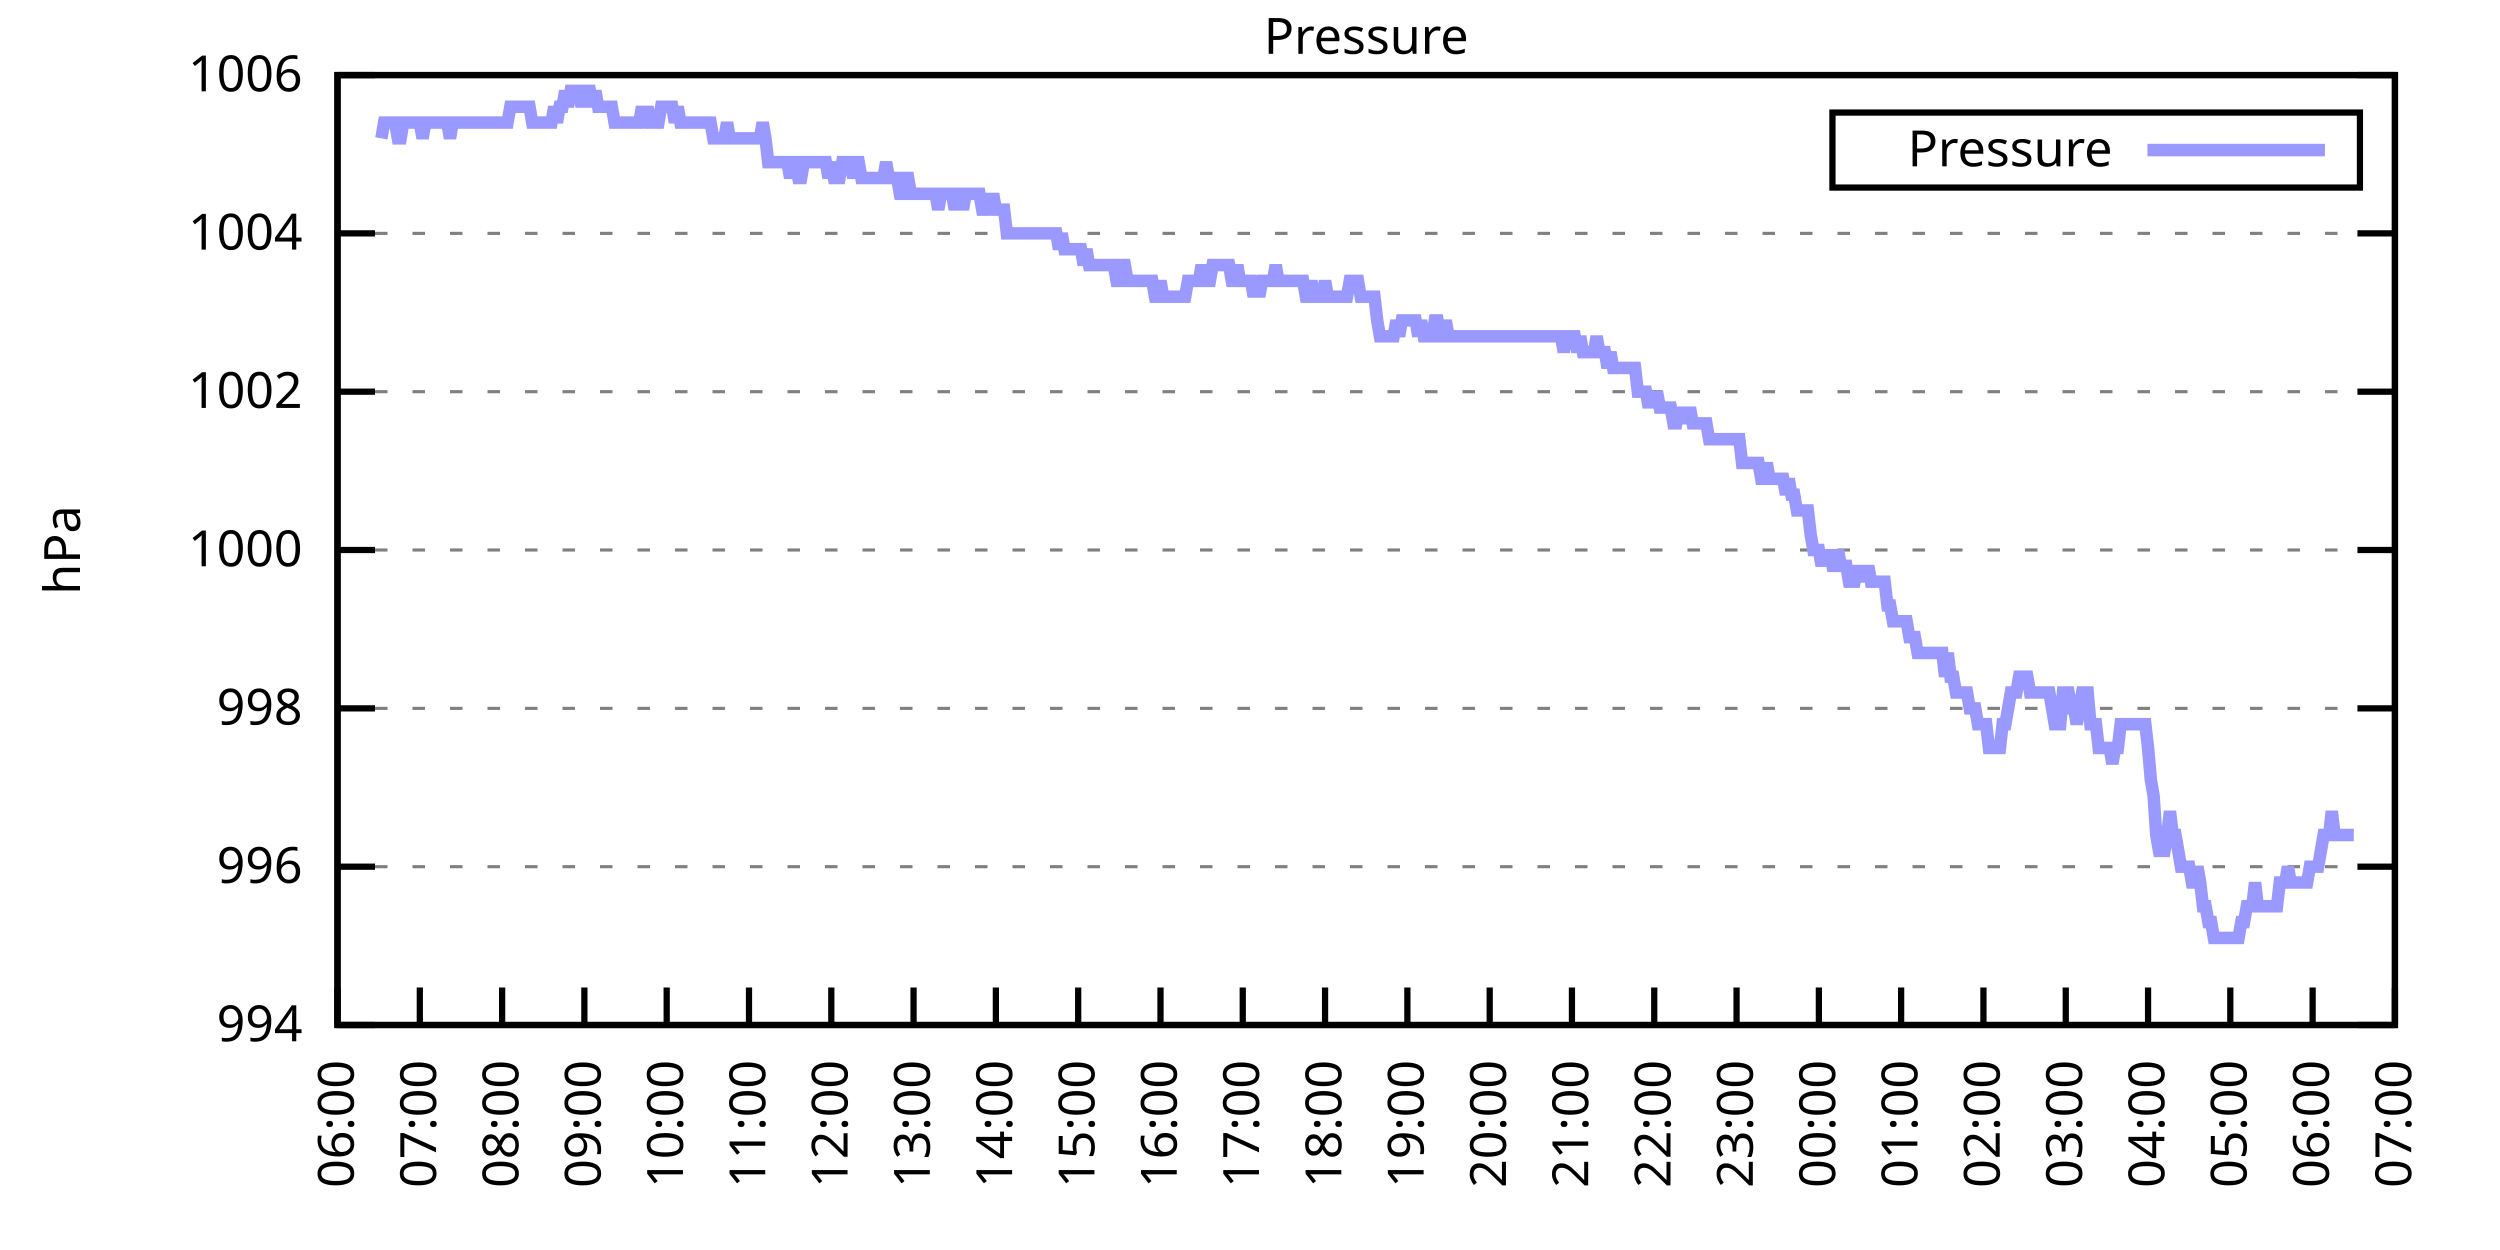
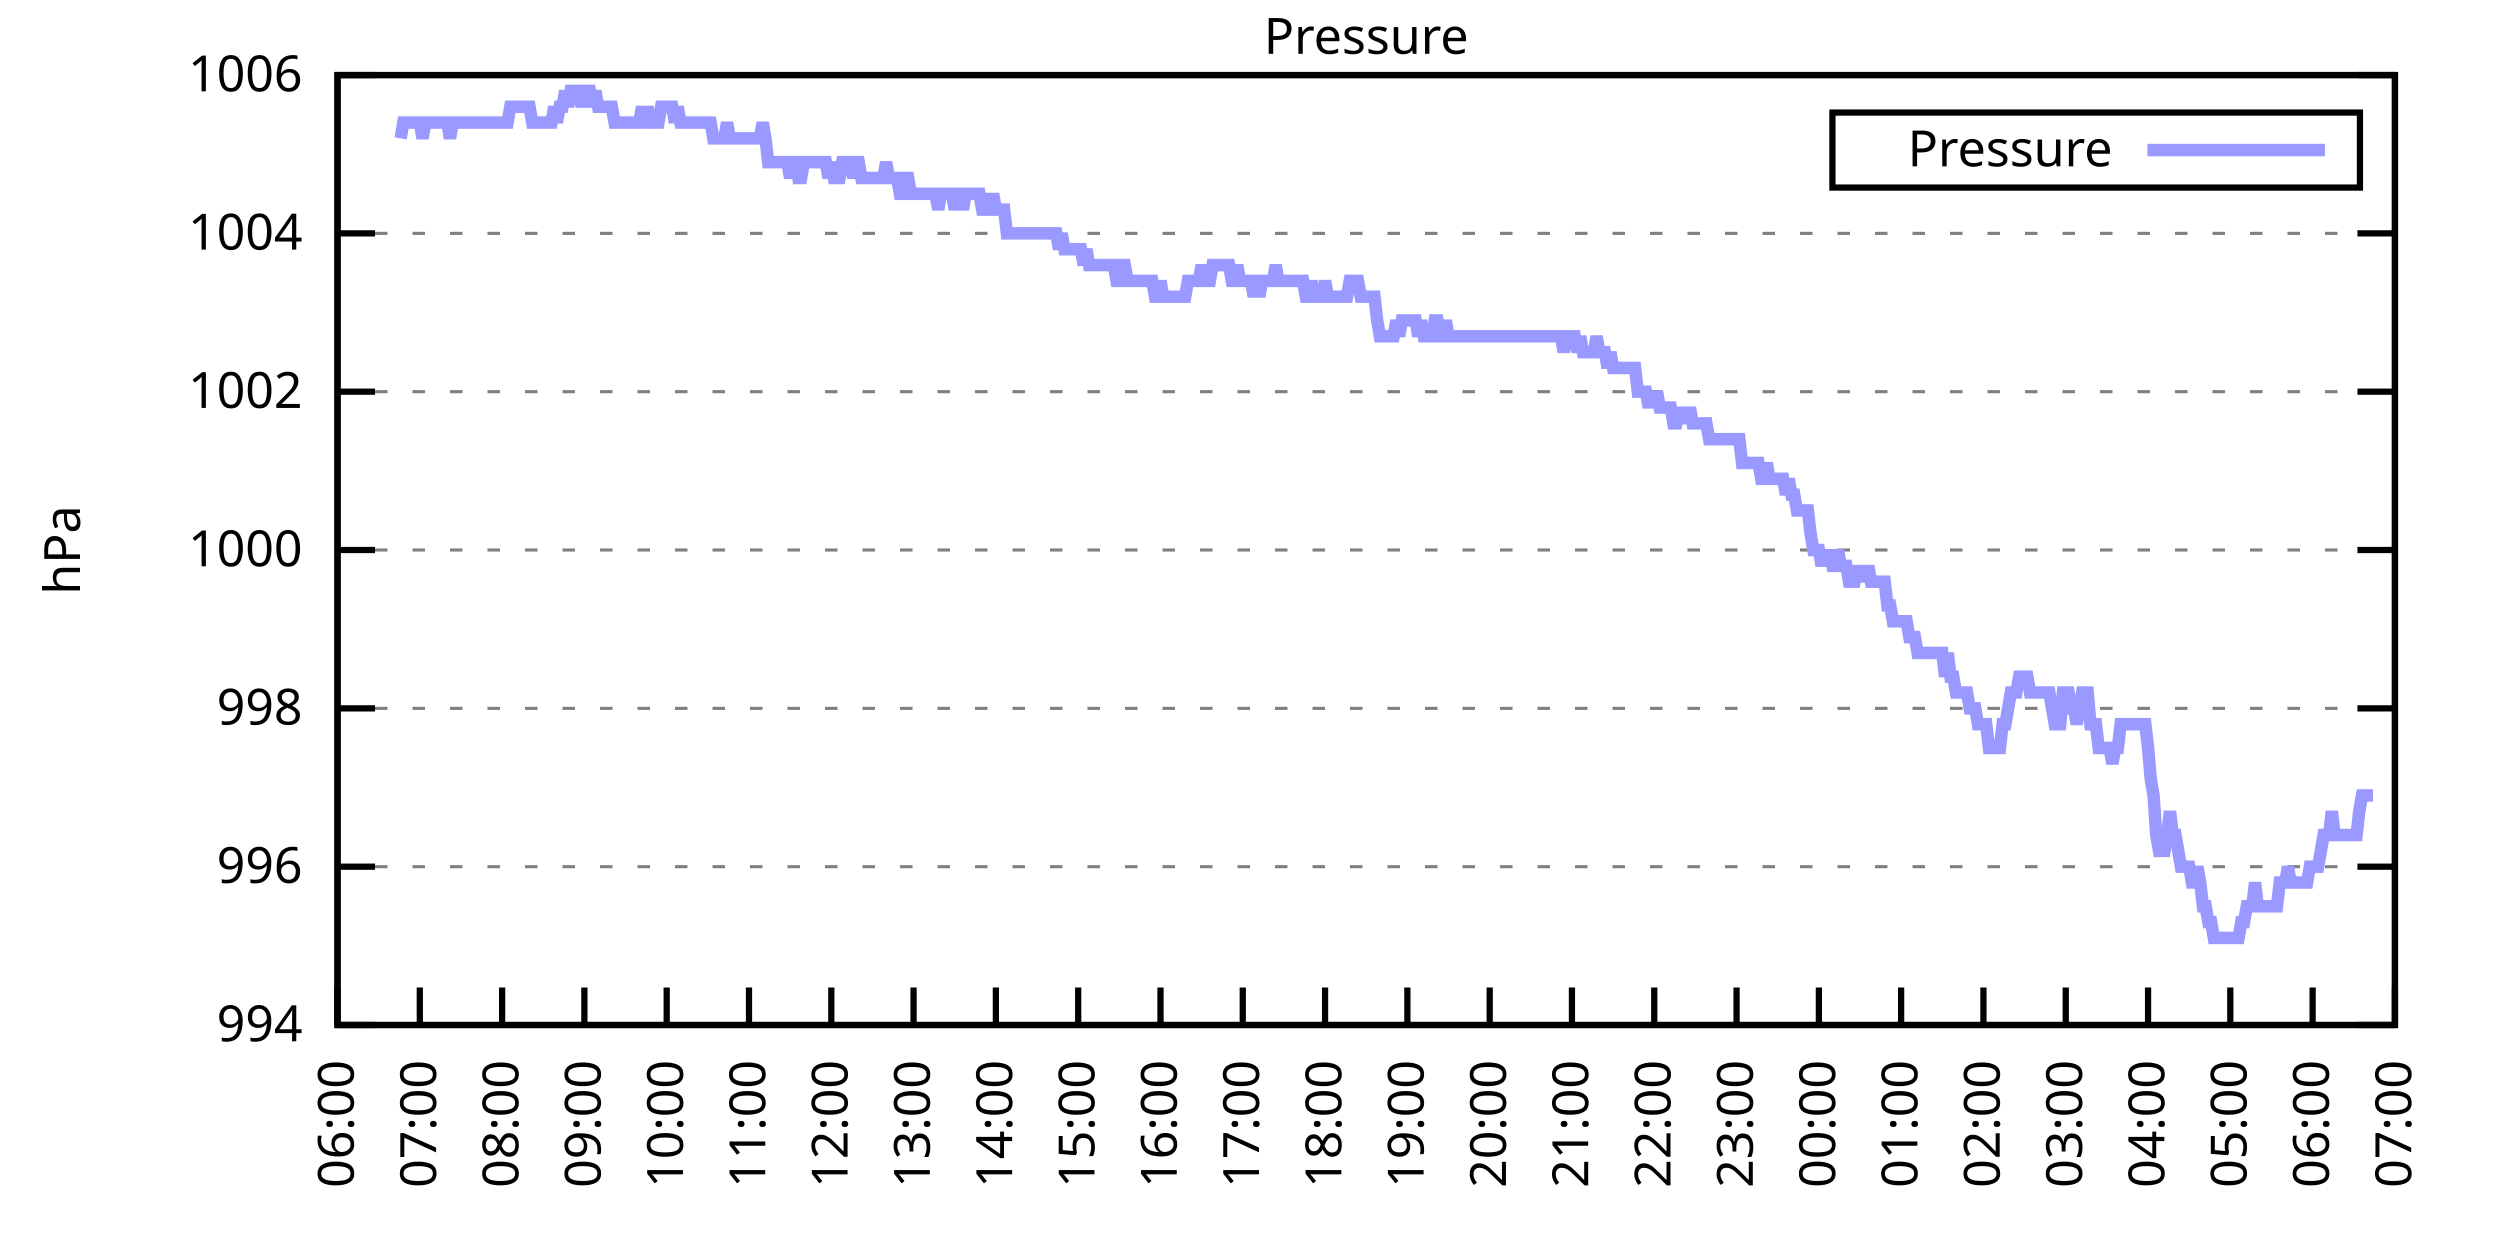
<svg xmlns="http://www.w3.org/2000/svg" xmlns:xlink="http://www.w3.org/1999/xlink" width="400" height="200" viewBox="0 0 400 200">
  <g id="gnuplot_canvas">
    <rect x="0" y="0" width="400" height="200" fill="none" />
    <defs>
      <circle id="gpDot" r="0.5" stroke-width="0.5" stroke="currentColor" />
      <path id="gpPt0" stroke-width="0.333" stroke="currentColor" d="M-1,0 h2 M0,-1 v2" />
      <path id="gpPt1" stroke-width="0.333" stroke="currentColor" d="M-1,-1 L1,1 M1,-1 L-1,1" />
      <path id="gpPt2" stroke-width="0.333" stroke="currentColor" d="M-1,0 L1,0 M0,-1 L0,1 M-1,-1 L1,1 M-1,1 L1,-1" />
      <rect id="gpPt3" stroke-width="0.333" stroke="currentColor" x="-1" y="-1" width="2" height="2" />
      <rect id="gpPt4" stroke-width="0.333" stroke="currentColor" fill="currentColor" x="-1" y="-1" width="2" height="2" />
      <circle id="gpPt5" stroke-width="0.333" stroke="currentColor" cx="0" cy="0" r="1" />
      <use xlink:href="#gpPt5" id="gpPt6" fill="currentColor" stroke="none" />
      <path id="gpPt7" stroke-width="0.333" stroke="currentColor" d="M0,-1.33 L-1.33,0.67 L1.33,0.67 z" />
      <use xlink:href="#gpPt7" id="gpPt8" fill="currentColor" stroke="none" />
      <use xlink:href="#gpPt7" id="gpPt9" stroke="currentColor" transform="rotate(180)" />
      <use xlink:href="#gpPt9" id="gpPt10" fill="currentColor" stroke="none" />
      <use xlink:href="#gpPt3" id="gpPt11" stroke="currentColor" transform="rotate(45)" />
      <use xlink:href="#gpPt11" id="gpPt12" fill="currentColor" stroke="none" />
      <path id="gpPt13" stroke-width="0.333" stroke="currentColor" d="M0,1.330 L1.265,0.411 L0.782,-1.067 L-0.782,-1.076 L-1.265,0.411 z" />
      <use xlink:href="#gpPt13" id="gpPt14" fill="currentColor" stroke="none" />
      <filter id="textbox" filterUnits="objectBoundingBox" x="0" y="0" height="1" width="1">
        <feFlood flood-color="white" flood-opacity="1" result="bgnd" />
        <feComposite in="SourceGraphic" in2="bgnd" operator="atop" />
      </filter>
      <filter id="greybox" filterUnits="objectBoundingBox" x="0" y="0" height="1" width="1">
        <feFlood flood-color="lightgrey" flood-opacity="1" result="grey" />
        <feComposite in="SourceGraphic" in2="grey" operator="atop" />
      </filter>
    </defs>
    <g fill="none" color="white" stroke="currentColor" stroke-width="1.00" stroke-linecap="butt" stroke-linejoin="miter">
</g>
    <g fill="none" color="black" stroke="currentColor" stroke-width="1.00" stroke-linecap="butt" stroke-linejoin="miter">
      <g stroke="none" shape-rendering="crispEdges">
        <polygon fill="rgb(255, 255, 255)" points="54.00,164.00 383.18,164.00 383.18,12.02 54.00,12.02 " />
      </g>
    </g>
    <g fill="none" color="black" stroke="currentColor" stroke-width="1.00" stroke-linecap="butt" stroke-linejoin="miter">
</g>
    <g fill="none" color="black" stroke="black" stroke-width="0.50" stroke-linecap="butt" stroke-linejoin="miter">
</g>
    <g fill="none" color="gray" stroke="currentColor" stroke-width="0.50" stroke-linecap="butt" stroke-linejoin="miter">
      <path stroke="gray" stroke-dasharray="2,4" class="gridline" d="M54.00,164.00 L383.19,164.00  " />
    </g>
    <g fill="none" color="gray" stroke="gray" stroke-width="1.00" stroke-linecap="butt" stroke-linejoin="miter">
</g>
    <g fill="none" color="black" stroke="currentColor" stroke-width="1.00" stroke-linecap="butt" stroke-linejoin="miter">
      <path stroke="black" d="M54.00,164.00 L60.00,164.00 M383.19,164.00 L377.19,164.00  " />
      <g transform="translate(48.40,166.60)" stroke="none" fill="black" font-family="Sans" font-size="8.00" text-anchor="end">
        <text>
          <tspan font-family="Sans"> 994</tspan>
        </text>
      </g>
    </g>
    <g fill="none" color="black" stroke="currentColor" stroke-width="1.00" stroke-linecap="butt" stroke-linejoin="miter">
</g>
    <g fill="none" color="black" stroke="black" stroke-width="0.50" stroke-linecap="butt" stroke-linejoin="miter">
</g>
    <g fill="none" color="gray" stroke="currentColor" stroke-width="0.50" stroke-linecap="butt" stroke-linejoin="miter">
      <path stroke="gray" stroke-dasharray="2,4" class="gridline" d="M54.00,138.67 L383.19,138.67  " />
    </g>
    <g fill="none" color="gray" stroke="gray" stroke-width="1.00" stroke-linecap="butt" stroke-linejoin="miter">
</g>
    <g fill="none" color="black" stroke="currentColor" stroke-width="1.00" stroke-linecap="butt" stroke-linejoin="miter">
      <path stroke="black" d="M54.00,138.67 L60.00,138.67 M383.19,138.67 L377.19,138.67  " />
      <g transform="translate(48.40,141.27)" stroke="none" fill="black" font-family="Sans" font-size="8.00" text-anchor="end">
        <text>
          <tspan font-family="Sans"> 996</tspan>
        </text>
      </g>
    </g>
    <g fill="none" color="black" stroke="currentColor" stroke-width="1.00" stroke-linecap="butt" stroke-linejoin="miter">
</g>
    <g fill="none" color="black" stroke="black" stroke-width="0.50" stroke-linecap="butt" stroke-linejoin="miter">
</g>
    <g fill="none" color="gray" stroke="currentColor" stroke-width="0.50" stroke-linecap="butt" stroke-linejoin="miter">
      <path stroke="gray" stroke-dasharray="2,4" class="gridline" d="M54.00,113.34 L383.19,113.34  " />
    </g>
    <g fill="none" color="gray" stroke="gray" stroke-width="1.00" stroke-linecap="butt" stroke-linejoin="miter">
</g>
    <g fill="none" color="black" stroke="currentColor" stroke-width="1.00" stroke-linecap="butt" stroke-linejoin="miter">
      <path stroke="black" d="M54.00,113.34 L60.00,113.34 M383.19,113.34 L377.19,113.34  " />
      <g transform="translate(48.40,115.94)" stroke="none" fill="black" font-family="Sans" font-size="8.00" text-anchor="end">
        <text>
          <tspan font-family="Sans"> 998</tspan>
        </text>
      </g>
    </g>
    <g fill="none" color="black" stroke="currentColor" stroke-width="1.00" stroke-linecap="butt" stroke-linejoin="miter">
</g>
    <g fill="none" color="black" stroke="black" stroke-width="0.50" stroke-linecap="butt" stroke-linejoin="miter">
</g>
    <g fill="none" color="gray" stroke="currentColor" stroke-width="0.50" stroke-linecap="butt" stroke-linejoin="miter">
      <path stroke="gray" stroke-dasharray="2,4" class="gridline" d="M54.00,88.00 L383.19,88.00  " />
    </g>
    <g fill="none" color="gray" stroke="gray" stroke-width="1.00" stroke-linecap="butt" stroke-linejoin="miter">
</g>
    <g fill="none" color="black" stroke="currentColor" stroke-width="1.00" stroke-linecap="butt" stroke-linejoin="miter">
      <path stroke="black" d="M54.00,88.00 L60.00,88.00 M383.19,88.00 L377.19,88.00  " />
      <g transform="translate(48.40,90.60)" stroke="none" fill="black" font-family="Sans" font-size="8.00" text-anchor="end">
        <text>
          <tspan font-family="Sans"> 1000</tspan>
        </text>
      </g>
    </g>
    <g fill="none" color="black" stroke="currentColor" stroke-width="1.00" stroke-linecap="butt" stroke-linejoin="miter">
</g>
    <g fill="none" color="black" stroke="black" stroke-width="0.50" stroke-linecap="butt" stroke-linejoin="miter">
</g>
    <g fill="none" color="gray" stroke="currentColor" stroke-width="0.50" stroke-linecap="butt" stroke-linejoin="miter">
      <path stroke="gray" stroke-dasharray="2,4" class="gridline" d="M54.00,62.67 L383.19,62.67  " />
    </g>
    <g fill="none" color="gray" stroke="gray" stroke-width="1.00" stroke-linecap="butt" stroke-linejoin="miter">
</g>
    <g fill="none" color="black" stroke="currentColor" stroke-width="1.00" stroke-linecap="butt" stroke-linejoin="miter">
      <path stroke="black" d="M54.00,62.67 L60.00,62.67 M383.19,62.67 L377.19,62.67  " />
      <g transform="translate(48.40,65.27)" stroke="none" fill="black" font-family="Sans" font-size="8.00" text-anchor="end">
        <text>
          <tspan font-family="Sans"> 1002</tspan>
        </text>
      </g>
    </g>
    <g fill="none" color="black" stroke="currentColor" stroke-width="1.00" stroke-linecap="butt" stroke-linejoin="miter">
</g>
    <g fill="none" color="black" stroke="black" stroke-width="0.50" stroke-linecap="butt" stroke-linejoin="miter">
</g>
    <g fill="none" color="gray" stroke="currentColor" stroke-width="0.50" stroke-linecap="butt" stroke-linejoin="miter">
      <path stroke="gray" stroke-dasharray="2,4" class="gridline" d="M54.00,37.34 L383.19,37.34  " />
    </g>
    <g fill="none" color="gray" stroke="gray" stroke-width="1.00" stroke-linecap="butt" stroke-linejoin="miter">
</g>
    <g fill="none" color="black" stroke="currentColor" stroke-width="1.00" stroke-linecap="butt" stroke-linejoin="miter">
      <path stroke="black" d="M54.00,37.34 L60.00,37.34 M383.19,37.34 L377.19,37.34  " />
      <g transform="translate(48.40,39.94)" stroke="none" fill="black" font-family="Sans" font-size="8.00" text-anchor="end">
        <text>
          <tspan font-family="Sans"> 1004</tspan>
        </text>
      </g>
    </g>
    <g fill="none" color="black" stroke="currentColor" stroke-width="1.00" stroke-linecap="butt" stroke-linejoin="miter">
</g>
    <g fill="none" color="black" stroke="black" stroke-width="0.50" stroke-linecap="butt" stroke-linejoin="miter">
</g>
    <g fill="none" color="gray" stroke="currentColor" stroke-width="0.50" stroke-linecap="butt" stroke-linejoin="miter">
      <path stroke="gray" stroke-dasharray="2,4" class="gridline" d="M54.00,12.01 L383.19,12.01  " />
    </g>
    <g fill="none" color="gray" stroke="gray" stroke-width="1.00" stroke-linecap="butt" stroke-linejoin="miter">
</g>
    <g fill="none" color="black" stroke="currentColor" stroke-width="1.00" stroke-linecap="butt" stroke-linejoin="miter">
      <path stroke="black" d="M54.00,12.01 L60.00,12.01 M383.19,12.01 L377.19,12.01  " />
      <g transform="translate(48.40,14.61)" stroke="none" fill="black" font-family="Sans" font-size="8.00" text-anchor="end">
        <text>
          <tspan font-family="Sans"> 1006</tspan>
        </text>
      </g>
    </g>
    <g fill="none" color="black" stroke="currentColor" stroke-width="1.00" stroke-linecap="butt" stroke-linejoin="miter">
      <path stroke="black" d="M54.00,164.00 L54.00,158.00  " />
      <g transform="translate(56.60,169.60) rotate(270.00)" stroke="none" fill="black" font-family="Sans" font-size="8.00" text-anchor="end">
        <text>
          <tspan font-family="Sans">06:00</tspan>
        </text>
      </g>
    </g>
    <g fill="none" color="black" stroke="currentColor" stroke-width="1.00" stroke-linecap="butt" stroke-linejoin="miter">
      <path stroke="black" d="M67.17,164.00 L67.17,158.00  " />
      <g transform="translate(69.77,169.60) rotate(270.00)" stroke="none" fill="black" font-family="Sans" font-size="8.00" text-anchor="end">
        <text>
          <tspan font-family="Sans">07:00</tspan>
        </text>
      </g>
    </g>
    <g fill="none" color="black" stroke="currentColor" stroke-width="1.00" stroke-linecap="butt" stroke-linejoin="miter">
      <path stroke="black" d="M80.34,164.00 L80.34,158.00  " />
      <g transform="translate(82.94,169.60) rotate(270.00)" stroke="none" fill="black" font-family="Sans" font-size="8.00" text-anchor="end">
        <text>
          <tspan font-family="Sans">08:00</tspan>
        </text>
      </g>
    </g>
    <g fill="none" color="black" stroke="currentColor" stroke-width="1.00" stroke-linecap="butt" stroke-linejoin="miter">
      <path stroke="black" d="M93.50,164.00 L93.50,158.00  " />
      <g transform="translate(96.10,169.60) rotate(270.00)" stroke="none" fill="black" font-family="Sans" font-size="8.00" text-anchor="end">
        <text>
          <tspan font-family="Sans">09:00</tspan>
        </text>
      </g>
    </g>
    <g fill="none" color="black" stroke="currentColor" stroke-width="1.00" stroke-linecap="butt" stroke-linejoin="miter">
      <path stroke="black" d="M106.67,164.00 L106.67,158.00  " />
      <g transform="translate(109.27,169.60) rotate(270.00)" stroke="none" fill="black" font-family="Sans" font-size="8.00" text-anchor="end">
        <text>
          <tspan font-family="Sans">10:00</tspan>
        </text>
      </g>
    </g>
    <g fill="none" color="black" stroke="currentColor" stroke-width="1.00" stroke-linecap="butt" stroke-linejoin="miter">
      <path stroke="black" d="M119.84,164.00 L119.84,158.00  " />
      <g transform="translate(122.44,169.60) rotate(270.00)" stroke="none" fill="black" font-family="Sans" font-size="8.00" text-anchor="end">
        <text>
          <tspan font-family="Sans">11:00</tspan>
        </text>
      </g>
    </g>
    <g fill="none" color="black" stroke="currentColor" stroke-width="1.00" stroke-linecap="butt" stroke-linejoin="miter">
      <path stroke="black" d="M133.01,164.00 L133.01,158.00  " />
      <g transform="translate(135.61,169.60) rotate(270.00)" stroke="none" fill="black" font-family="Sans" font-size="8.00" text-anchor="end">
        <text>
          <tspan font-family="Sans">12:00</tspan>
        </text>
      </g>
    </g>
    <g fill="none" color="black" stroke="currentColor" stroke-width="1.00" stroke-linecap="butt" stroke-linejoin="miter">
      <path stroke="black" d="M146.17,164.00 L146.17,158.00  " />
      <g transform="translate(148.77,169.60) rotate(270.00)" stroke="none" fill="black" font-family="Sans" font-size="8.00" text-anchor="end">
        <text>
          <tspan font-family="Sans">13:00</tspan>
        </text>
      </g>
    </g>
    <g fill="none" color="black" stroke="currentColor" stroke-width="1.00" stroke-linecap="butt" stroke-linejoin="miter">
      <path stroke="black" d="M159.34,164.00 L159.34,158.00  " />
      <g transform="translate(161.94,169.60) rotate(270.00)" stroke="none" fill="black" font-family="Sans" font-size="8.00" text-anchor="end">
        <text>
          <tspan font-family="Sans">14:00</tspan>
        </text>
      </g>
    </g>
    <g fill="none" color="black" stroke="currentColor" stroke-width="1.00" stroke-linecap="butt" stroke-linejoin="miter">
      <path stroke="black" d="M172.51,164.00 L172.51,158.00  " />
      <g transform="translate(175.11,169.60) rotate(270.00)" stroke="none" fill="black" font-family="Sans" font-size="8.00" text-anchor="end">
        <text>
          <tspan font-family="Sans">15:00</tspan>
        </text>
      </g>
    </g>
    <g fill="none" color="black" stroke="currentColor" stroke-width="1.00" stroke-linecap="butt" stroke-linejoin="miter">
      <path stroke="black" d="M185.68,164.00 L185.68,158.00  " />
      <g transform="translate(188.28,169.60) rotate(270.00)" stroke="none" fill="black" font-family="Sans" font-size="8.00" text-anchor="end">
        <text>
          <tspan font-family="Sans">16:00</tspan>
        </text>
      </g>
    </g>
    <g fill="none" color="black" stroke="currentColor" stroke-width="1.00" stroke-linecap="butt" stroke-linejoin="miter">
      <path stroke="black" d="M198.84,164.00 L198.84,158.00  " />
      <g transform="translate(201.44,169.60) rotate(270.00)" stroke="none" fill="black" font-family="Sans" font-size="8.00" text-anchor="end">
        <text>
          <tspan font-family="Sans">17:00</tspan>
        </text>
      </g>
    </g>
    <g fill="none" color="black" stroke="currentColor" stroke-width="1.00" stroke-linecap="butt" stroke-linejoin="miter">
      <path stroke="black" d="M212.01,164.00 L212.01,158.00  " />
      <g transform="translate(214.61,169.60) rotate(270.00)" stroke="none" fill="black" font-family="Sans" font-size="8.00" text-anchor="end">
        <text>
          <tspan font-family="Sans">18:00</tspan>
        </text>
      </g>
    </g>
    <g fill="none" color="black" stroke="currentColor" stroke-width="1.00" stroke-linecap="butt" stroke-linejoin="miter">
      <path stroke="black" d="M225.18,164.00 L225.18,158.00  " />
      <g transform="translate(227.78,169.60) rotate(270.00)" stroke="none" fill="black" font-family="Sans" font-size="8.00" text-anchor="end">
        <text>
          <tspan font-family="Sans">19:00</tspan>
        </text>
      </g>
    </g>
    <g fill="none" color="black" stroke="currentColor" stroke-width="1.00" stroke-linecap="butt" stroke-linejoin="miter">
      <path stroke="black" d="M238.35,164.00 L238.35,158.00  " />
      <g transform="translate(240.95,169.60) rotate(270.00)" stroke="none" fill="black" font-family="Sans" font-size="8.00" text-anchor="end">
        <text>
          <tspan font-family="Sans">20:00</tspan>
        </text>
      </g>
    </g>
    <g fill="none" color="black" stroke="currentColor" stroke-width="1.00" stroke-linecap="butt" stroke-linejoin="miter">
      <path stroke="black" d="M251.51,164.00 L251.51,158.00  " />
      <g transform="translate(254.11,169.60) rotate(270.00)" stroke="none" fill="black" font-family="Sans" font-size="8.00" text-anchor="end">
        <text>
          <tspan font-family="Sans">21:00</tspan>
        </text>
      </g>
    </g>
    <g fill="none" color="black" stroke="currentColor" stroke-width="1.00" stroke-linecap="butt" stroke-linejoin="miter">
      <path stroke="black" d="M264.68,164.00 L264.68,158.00  " />
      <g transform="translate(267.28,169.60) rotate(270.00)" stroke="none" fill="black" font-family="Sans" font-size="8.00" text-anchor="end">
        <text>
          <tspan font-family="Sans">22:00</tspan>
        </text>
      </g>
    </g>
    <g fill="none" color="black" stroke="currentColor" stroke-width="1.00" stroke-linecap="butt" stroke-linejoin="miter">
      <path stroke="black" d="M277.85,164.00 L277.85,158.00  " />
      <g transform="translate(280.45,169.60) rotate(270.00)" stroke="none" fill="black" font-family="Sans" font-size="8.00" text-anchor="end">
        <text>
          <tspan font-family="Sans">23:00</tspan>
        </text>
      </g>
    </g>
    <g fill="none" color="black" stroke="currentColor" stroke-width="1.00" stroke-linecap="butt" stroke-linejoin="miter">
      <path stroke="black" d="M291.02,164.00 L291.02,158.00  " />
      <g transform="translate(293.62,169.60) rotate(270.00)" stroke="none" fill="black" font-family="Sans" font-size="8.00" text-anchor="end">
        <text>
          <tspan font-family="Sans">00:00</tspan>
        </text>
      </g>
    </g>
    <g fill="none" color="black" stroke="currentColor" stroke-width="1.00" stroke-linecap="butt" stroke-linejoin="miter">
      <path stroke="black" d="M304.18,164.00 L304.18,158.00  " />
      <g transform="translate(306.78,169.60) rotate(270.00)" stroke="none" fill="black" font-family="Sans" font-size="8.00" text-anchor="end">
        <text>
          <tspan font-family="Sans">01:00</tspan>
        </text>
      </g>
    </g>
    <g fill="none" color="black" stroke="currentColor" stroke-width="1.00" stroke-linecap="butt" stroke-linejoin="miter">
      <path stroke="black" d="M317.35,164.00 L317.35,158.00  " />
      <g transform="translate(319.95,169.60) rotate(270.00)" stroke="none" fill="black" font-family="Sans" font-size="8.00" text-anchor="end">
        <text>
          <tspan font-family="Sans">02:00</tspan>
        </text>
      </g>
    </g>
    <g fill="none" color="black" stroke="currentColor" stroke-width="1.00" stroke-linecap="butt" stroke-linejoin="miter">
      <path stroke="black" d="M330.52,164.00 L330.52,158.00  " />
      <g transform="translate(333.12,169.60) rotate(270.00)" stroke="none" fill="black" font-family="Sans" font-size="8.00" text-anchor="end">
        <text>
          <tspan font-family="Sans">03:00</tspan>
        </text>
      </g>
    </g>
    <g fill="none" color="black" stroke="currentColor" stroke-width="1.00" stroke-linecap="butt" stroke-linejoin="miter">
      <path stroke="black" d="M343.69,164.00 L343.69,158.00  " />
      <g transform="translate(346.29,169.60) rotate(270.00)" stroke="none" fill="black" font-family="Sans" font-size="8.00" text-anchor="end">
        <text>
          <tspan font-family="Sans">04:00</tspan>
        </text>
      </g>
    </g>
    <g fill="none" color="black" stroke="currentColor" stroke-width="1.00" stroke-linecap="butt" stroke-linejoin="miter">
      <path stroke="black" d="M356.85,164.00 L356.85,158.00  " />
      <g transform="translate(359.45,169.60) rotate(270.00)" stroke="none" fill="black" font-family="Sans" font-size="8.00" text-anchor="end">
        <text>
          <tspan font-family="Sans">05:00</tspan>
        </text>
      </g>
    </g>
    <g fill="none" color="black" stroke="currentColor" stroke-width="1.00" stroke-linecap="butt" stroke-linejoin="miter">
      <path stroke="black" d="M370.02,164.00 L370.02,158.00  " />
      <g transform="translate(372.62,169.60) rotate(270.00)" stroke="none" fill="black" font-family="Sans" font-size="8.00" text-anchor="end">
        <text>
          <tspan font-family="Sans">06:00</tspan>
        </text>
      </g>
    </g>
    <g fill="none" color="black" stroke="currentColor" stroke-width="1.00" stroke-linecap="butt" stroke-linejoin="miter">
      <path stroke="black" d="M383.19,164.00 L383.19,158.00  " />
      <g transform="translate(385.79,169.60) rotate(270.00)" stroke="none" fill="black" font-family="Sans" font-size="8.00" text-anchor="end">
        <text>
          <tspan font-family="Sans">07:00</tspan>
        </text>
      </g>
    </g>
    <g fill="none" color="black" stroke="currentColor" stroke-width="1.00" stroke-linecap="butt" stroke-linejoin="miter">
</g>
    <g fill="none" color="black" stroke="currentColor" stroke-width="1.00" stroke-linecap="butt" stroke-linejoin="miter">
      <path stroke="black" d="M54.00,12.01 L54.00,164.00 L383.19,164.00 L383.19,12.01 L54.00,12.01 Z  " />
    </g>
    <g fill="none" color="black" stroke="currentColor" stroke-width="1.00" stroke-linecap="butt" stroke-linejoin="miter">
</g>
    <g fill="none" color="black" stroke="currentColor" stroke-width="1.00" stroke-linecap="butt" stroke-linejoin="miter">
      <path stroke="black" d="M293.19,30.01 L293.19,18.01 L377.59,18.01 L377.59,30.01 L293.19,30.01 Z  " />
    </g>
    <g id="Pressure_plot_1">
      <g fill="none" color="white" stroke="black" stroke-width="2.00" stroke-linecap="butt" stroke-linejoin="miter">
</g>
      <g fill="none" color="black" stroke="currentColor" stroke-width="2.00" stroke-linecap="butt" stroke-linejoin="miter">
        <g transform="translate(337.99,26.61)" stroke="none" fill="black" font-family="Sans" font-size="8.00" text-anchor="end">
          <text>
            <tspan font-family="Sans">Pressure</tspan>
          </text>
        </g>
      </g>
      <g fill="none" color="black" stroke="currentColor" stroke-width="2.00" stroke-linecap="butt" stroke-linejoin="miter">
-         <path stroke="rgb(153, 153, 255)" d="M343.59,24.01 L371.99,24.01 M61.02,22.14 L61.46,19.61 L61.90,19.61 L62.34,19.61 L62.78,19.61 L63.22,19.61   L63.66,22.14 L64.10,22.14 L64.53,19.61 L64.97,19.61 L65.41,19.61 L65.85,19.61 L66.29,19.61 L66.73,19.61   L67.17,19.61 L67.61,22.14 L68.05,19.61 L68.48,19.61 L68.92,19.61 L69.36,19.61 L69.80,19.61 L70.24,19.61   L70.68,19.61 L71.12,19.61 L71.56,19.61 L72.00,22.14 L72.43,19.61 L72.87,19.61 L73.31,19.61 L73.75,19.61   L74.19,19.61 L74.63,19.61 L75.07,19.61 L75.51,19.61 L75.95,19.61 L76.38,19.61 L76.82,19.61 L77.26,19.61   L77.70,19.61 L78.14,19.61 L78.58,19.61 L79.02,19.61 L79.46,19.61 L79.90,19.61 L80.34,19.61 L80.77,19.61   L81.21,19.61 L81.65,17.08 L82.09,17.08 L82.53,17.08 L82.97,17.08 L83.41,17.08 L83.85,17.08 L84.29,17.08   L84.72,17.08 L85.16,19.61 L85.60,19.61 L86.04,19.61 L86.48,19.61 L86.92,19.61 L87.36,19.61 L87.80,19.61   L88.24,19.61 L88.67,17.08 L89.11,19.61 L89.55,17.08 L89.99,17.08 L90.43,14.54 L90.87,17.08 L91.31,14.54   L91.75,14.54 L92.19,14.54 L92.62,14.54 L93.06,17.08 L93.50,14.54 L93.94,14.54 L94.38,14.54 L94.82,17.08   L95.26,14.54 L95.70,17.08 L96.14,17.08 L96.58,17.08 L97.01,17.08 L97.45,17.08 L97.89,17.08 L98.33,19.61   L98.77,19.61 L99.21,19.61 L99.65,19.61 L100.09,19.61 L100.53,19.61 L100.96,19.61 L101.40,19.61 L101.84,19.61   L102.28,19.61 L102.72,17.08 L103.16,19.61 L103.60,17.08 L104.04,19.61 L104.48,19.61 L104.91,19.61 L105.35,19.61   L105.79,17.08 L106.23,17.08 L106.67,17.08 L107.11,17.08 L107.55,17.08 L107.99,19.61 L108.43,17.08 L108.87,19.61   L109.30,19.61 L109.74,19.61 L110.18,19.61 L110.62,19.61 L111.06,19.61 L111.50,19.61 L111.94,19.61 L112.38,19.61   L112.82,19.61 L113.25,19.61 L113.69,19.61 L114.13,22.14 L114.57,22.14 L115.01,22.14 L115.45,22.14 L115.89,22.14   L116.33,19.61 L116.77,22.14 L117.20,22.14 L117.64,22.14 L118.08,22.14 L118.52,22.14 L118.96,22.14 L119.40,22.14   L119.84,22.14 L120.28,22.14 L120.72,22.14 L121.15,22.14 L121.59,22.14 L122.03,19.61 L122.47,22.14 L122.91,25.94   L123.35,25.94 L123.79,25.94 L124.23,25.94 L124.67,25.94 L125.11,25.94 L125.54,25.94 L125.98,25.94 L126.42,28.48   L126.86,25.94 L127.30,25.94 L127.74,28.48 L128.18,28.48 L128.62,25.94 L129.06,25.94 L129.49,25.94 L129.93,25.94   L130.37,25.94 L130.81,25.94 L131.25,25.94 L131.69,25.94 L132.13,25.94 L132.57,28.48 L133.01,25.94 L133.44,28.48   L133.88,28.48 L134.32,28.48 L134.76,25.94 L135.20,25.94 L135.64,25.94 L136.08,25.94 L136.52,28.48 L136.96,25.94   L137.39,25.94 L137.83,28.48 L138.27,28.48 L138.71,28.48 L139.15,28.48 L139.59,28.48 L140.03,28.48 L140.47,28.48   L140.91,28.48 L141.35,28.48 L141.78,25.94 L142.22,28.48 L142.66,28.48 L143.10,28.48 L143.54,28.48 L143.98,31.01   L144.42,31.01 L144.86,28.48 L145.30,28.48 L145.73,31.01 L146.17,31.01 L146.61,31.01 L147.05,31.01 L147.49,31.01   L147.93,31.01 L148.37,31.01 L148.81,31.01 L149.25,31.01 L149.68,31.01 L150.12,33.54 L150.56,31.01 L151.00,31.01   L151.44,31.01 L151.88,31.01 L152.32,31.01 L152.76,33.54 L153.20,31.01 L153.63,31.01 L154.07,33.54 L154.51,31.01   L154.95,31.01 L155.39,31.01 L155.83,31.01 L156.27,31.01 L156.71,31.01 L157.15,33.54 L157.59,33.54 L158.02,31.01   L158.46,33.54 L158.90,31.01 L159.34,33.54 L159.78,33.54 L160.22,33.54 L160.66,33.54 L161.10,37.34 L161.54,37.34   L161.97,37.34 L162.41,37.34 L162.85,37.34 L163.29,37.34 L163.73,37.34 L164.17,37.34 L164.61,37.34 L165.05,37.34   L165.49,37.34 L165.92,37.34 L166.36,37.34 L166.80,37.34 L167.24,37.34 L167.68,37.34 L168.12,37.34 L168.56,37.34   L169.00,37.34 L169.44,39.87 L169.87,37.34 L170.31,39.87 L170.75,39.87 L171.19,39.87 L171.63,39.87 L172.07,39.87   L172.51,39.87 L172.95,39.87 L173.39,42.41 L173.83,39.87 L174.26,42.41 L174.70,42.41 L175.14,42.41 L175.58,42.41   L176.02,42.41 L176.46,42.41 L176.90,42.41 L177.34,42.41 L177.78,42.41 L178.21,42.41 L178.65,44.94 L179.09,44.94   L179.53,42.41 L179.97,42.41 L180.41,44.94 L180.85,44.94 L181.29,44.94 L181.73,44.94 L182.16,44.94 L182.60,44.94   L183.04,44.94 L183.48,44.94 L183.92,44.94 L184.36,44.94 L184.80,47.47 L185.24,47.47 L185.68,44.94 L186.11,47.47   L186.55,47.47 L186.99,47.47 L187.43,47.47 L187.87,47.47 L188.31,47.47 L188.75,47.47 L189.19,47.47 L189.63,47.47   L190.07,44.94 L190.50,44.94 L190.94,44.94 L191.38,44.94 L191.82,44.94 L192.26,42.41 L192.70,44.94 L193.14,44.94   L193.58,44.94 L194.02,42.41 L194.45,42.41 L194.89,42.41 L195.33,42.41 L195.77,42.41 L196.21,42.41 L196.65,42.41   L197.09,44.94 L197.53,44.94 L197.97,42.41 L198.40,44.94 L198.84,44.94 L199.28,44.94 L199.72,44.94 L200.16,44.94   L200.60,47.47 L201.04,44.94 L201.48,47.47 L201.92,44.94 L202.35,44.94 L202.79,44.94 L203.23,44.94 L203.67,44.94   L204.11,42.41 L204.55,44.94 L204.99,44.94 L205.43,44.94 L205.87,44.94 L206.31,44.94 L206.74,44.94 L207.18,44.94   L207.62,44.94 L208.06,44.94 L208.50,44.94 L208.94,47.47 L209.38,47.47 L209.82,44.94 L210.26,47.47 L210.69,47.47   L211.13,47.47 L211.57,47.47 L212.01,44.94 L212.45,47.47 L212.89,47.47 L213.33,47.47 L213.77,47.47 L214.21,47.47   L214.64,47.47 L215.08,47.47 L215.52,47.47 L215.96,44.94 L216.40,44.94 L216.84,44.94 L217.28,44.94 L217.72,47.47   L218.16,47.47 L218.60,47.47 L219.03,47.47 L219.47,47.47 L219.91,47.47 L220.35,51.27 L220.79,53.81 L221.23,53.81   L221.67,53.81 L222.11,53.81 L222.55,53.81 L222.98,53.81 L223.42,51.27 L223.86,53.81 L224.30,51.27 L224.74,51.27   L225.18,51.27 L225.62,51.27 L226.06,51.27 L226.50,51.27 L226.93,53.81 L227.37,51.27 L227.81,53.81 L228.25,53.81   L228.69,53.81 L229.13,53.81 L229.57,51.27 L230.01,51.27 L230.45,53.81 L230.88,53.81 L231.32,51.27 L231.76,53.81   L232.20,53.81 L232.64,53.81 L233.08,53.81 L233.52,53.81 L233.96,53.81 L234.40,53.81 L234.84,53.81 L235.27,53.81   L235.71,53.81 L236.15,53.81 L236.59,53.81 L237.03,53.81 L237.47,53.81 L237.91,53.81 L238.35,53.81 L238.79,53.81   L239.22,53.81 L239.66,53.81 L240.10,53.81 L240.54,53.81 L240.98,53.81 L241.42,53.81 L241.86,53.81 L242.30,53.81   L242.74,53.81 L243.17,53.81 L243.61,53.81 L244.05,53.81 L244.49,53.81 L244.93,53.81 L245.37,53.81 L245.81,53.81   L246.25,53.81 L246.69,53.81 L247.12,53.81 L247.56,53.81 L248.00,53.81 L248.44,53.81 L248.88,53.81 L249.32,53.81   L249.76,53.81 L250.20,56.34 L250.64,53.81 L251.08,53.81 L251.51,53.81 L251.95,53.81 L252.39,56.34 L252.83,53.81   L253.27,56.34 L253.71,56.34 L254.15,56.34 L254.59,56.34 L255.03,56.34 L255.46,53.81 L255.90,56.34 L256.34,56.34   L256.78,56.34 L257.22,58.87 L257.66,56.34 L258.10,58.87 L258.54,58.87 L258.98,58.87 L259.41,58.87 L259.85,58.87   L260.29,58.87 L260.73,58.87 L261.17,58.87 L261.61,58.87 L262.05,62.67 L262.49,62.67 L262.93,62.67 L263.36,62.67   L263.80,65.21 L264.24,62.67 L264.68,65.21 L265.12,62.67 L265.56,65.21 L266.00,65.21 L266.44,65.21 L266.88,65.21   L267.32,65.21 L267.75,67.74 L268.19,67.74 L268.63,65.21 L269.07,67.74 L269.51,65.21 L269.95,67.74 L270.39,65.21   L270.83,67.74 L271.27,67.74 L271.70,67.74 L272.14,67.74 L272.58,67.74 L273.02,67.74 L273.46,70.27 L273.90,70.27   L274.34,70.27 L274.78,70.27 L275.22,70.27 L275.65,70.27 L276.09,70.27 L276.53,70.27 L276.97,70.27 L277.41,70.27   L277.85,70.27 L278.29,70.27 L278.73,74.07 L279.17,74.07 L279.60,74.07 L280.04,74.07 L280.48,74.07 L280.92,74.07   L281.36,74.07 L281.80,76.61 L282.24,76.61 L282.68,74.07 L283.12,76.61 L283.56,76.61 L283.99,76.61 L284.43,76.61   L284.87,76.61 L285.31,76.61 L285.75,79.14 L286.19,76.61 L286.63,79.14 L287.07,79.14 L287.51,81.67 L287.94,81.67   L288.38,81.67 L288.82,81.67 L289.26,81.67 L289.70,85.47 L290.14,88.00 L290.58,88.00 L291.02,88.00 L291.46,90.54   L291.89,88.00 L292.33,90.54 L292.77,88.00 L293.21,90.54 L293.65,90.54 L294.09,88.00 L294.53,90.54 L294.97,90.54   L295.41,90.54 L295.84,93.07 L296.28,93.07 L296.72,93.07 L297.16,90.54 L297.60,93.07 L298.04,90.54 L298.48,93.07   L298.92,90.54 L299.36,93.07 L299.80,93.07 L300.23,93.07 L300.67,93.07 L301.11,93.07 L301.55,93.07 L301.99,96.87   L302.43,96.87 L302.87,99.40 L303.31,99.40 L303.75,99.40 L304.18,99.40 L304.62,99.40 L305.06,99.40 L305.50,101.94   L305.94,101.94 L306.38,101.94 L306.82,104.47 L307.26,104.47 L307.70,104.47 L308.13,104.47 L308.57,104.47 L309.01,104.47   L309.45,104.47 L309.89,104.47 L310.33,104.47 L310.77,104.47 L311.21,108.27 L311.65,104.47 L312.08,108.27 L312.52,108.27   L312.96,110.80 L313.40,110.80 L313.84,110.80 L314.28,110.80 L314.72,110.80 L315.16,113.34 L315.60,113.34 L316.04,113.34   L316.47,115.87 L316.91,115.87 L317.35,115.87 L317.79,115.87 L318.23,119.67 L318.67,119.67 L319.11,119.67 L319.55,119.67   L319.99,119.67 L320.42,115.87 L320.86,115.87 L321.30,113.34 L321.74,110.80 L322.18,110.80 L322.62,110.80 L323.06,108.27   L323.50,108.27 L323.94,108.27 L324.37,108.27 L324.81,110.80 L325.25,110.80 L325.69,110.80 L326.13,110.80 L326.57,110.80   L327.01,110.80 L327.45,110.80 L327.89,110.80 L328.33,113.34 L328.76,115.87 L329.20,115.87 L329.64,115.87 L330.08,110.80   L330.52,110.80 L330.96,110.80 L331.40,113.34 L331.84,113.34 L332.28,115.87 L332.71,113.34 L333.15,110.80 L333.59,110.80   L334.03,110.80 L334.47,115.87 L334.91,115.87 L335.35,115.87 L335.79,119.67 L336.23,119.67 L336.66,119.67 L337.10,119.67   L337.54,119.67 L337.98,122.20 L338.42,119.67 L338.86,119.67 L339.30,115.87 L339.74,115.87 L340.18,115.87 L340.61,115.87   L341.05,115.87 L341.49,115.87 L341.93,115.87 L342.37,115.87 L342.81,115.87 L343.25,115.87 L343.69,119.67 L344.13,124.74   L344.57,127.27 L345.00,133.60 L345.44,136.14 L345.88,136.14 L346.32,136.14 L346.76,133.60 L347.20,129.80 L347.64,133.60   L348.08,133.60 L348.52,136.14 L348.95,138.67 L349.39,138.67 L349.83,138.67 L350.27,138.67 L350.71,141.20 L351.15,141.20   L351.59,138.67 L352.03,141.20 L352.47,145.00 L352.90,145.00 L353.34,147.53 L353.78,147.53 L354.22,150.07 L354.66,150.07   L355.10,150.07 L355.54,150.07 L355.98,150.07 L356.42,150.07 L356.85,150.07 L357.29,150.07 L357.73,150.07 L358.17,150.07   L358.61,147.53 L359.05,147.53 L359.49,145.00 L359.93,145.00 L360.37,145.00 L360.81,141.20 L361.24,145.00 L361.68,145.00   L362.12,145.00 L362.56,145.00 L363.00,145.00 L363.44,145.00 L363.88,145.00 L364.32,145.00 L364.76,141.20 L365.19,141.20   L365.63,141.20 L366.07,138.67 L366.51,141.20 L366.95,141.20 L367.39,141.20 L367.83,141.20 L368.27,141.20 L368.71,141.20   L369.14,141.20 L369.58,138.67 L370.02,138.67 L370.46,138.67 L370.90,138.67 L371.34,136.14 L371.78,133.60 L372.22,133.60   L372.66,133.60 L373.09,129.80 L373.53,133.60 L373.97,133.60 L374.41,133.60 L374.85,133.60 L375.29,133.60 L375.73,133.60   L376.17,133.60 L376.61,133.60  " />
+         <path stroke="rgb(153, 153, 255)" d="M343.59,24.01 L371.99,24.01 M64.10,22.14 L64.53,19.61 L64.97,19.61 L65.41,19.61 L65.85,19.61 L66.29,19.61   L66.73,19.61 L67.17,19.61 L67.61,22.14 L68.05,19.61 L68.48,19.61 L68.92,19.61 L69.36,19.61 L69.80,19.61   L70.24,19.61 L70.68,19.61 L71.12,19.61 L71.56,19.61 L72.00,22.14 L72.43,19.61 L72.87,19.61 L73.31,19.61   L73.75,19.61 L74.19,19.61 L74.63,19.61 L75.07,19.61 L75.51,19.61 L75.95,19.61 L76.38,19.61 L76.82,19.61   L77.26,19.61 L77.70,19.61 L78.14,19.61 L78.58,19.61 L79.02,19.61 L79.46,19.61 L79.90,19.61 L80.34,19.61   L80.77,19.61 L81.21,19.61 L81.65,17.08 L82.09,17.08 L82.53,17.08 L82.97,17.08 L83.41,17.08 L83.85,17.08   L84.29,17.08 L84.72,17.08 L85.16,19.61 L85.60,19.61 L86.04,19.61 L86.48,19.61 L86.92,19.61 L87.36,19.61   L87.80,19.61 L88.24,19.61 L88.67,17.08 L89.11,19.61 L89.55,17.08 L89.99,17.08 L90.43,14.54 L90.87,17.08   L91.31,14.54 L91.75,14.54 L92.19,14.54 L92.62,14.54 L93.06,17.08 L93.50,14.54 L93.94,14.54 L94.38,14.54   L94.82,17.08 L95.26,14.54 L95.70,17.08 L96.14,17.08 L96.58,17.08 L97.01,17.08 L97.45,17.08 L97.89,17.08   L98.33,19.61 L98.77,19.61 L99.21,19.61 L99.65,19.61 L100.09,19.61 L100.53,19.61 L100.96,19.61 L101.40,19.61   L101.84,19.61 L102.28,19.61 L102.72,17.08 L103.16,19.61 L103.60,17.08 L104.04,19.61 L104.48,19.61 L104.91,19.61   L105.35,19.61 L105.79,17.08 L106.23,17.08 L106.67,17.08 L107.11,17.08 L107.55,17.08 L107.99,19.61 L108.43,17.08   L108.87,19.61 L109.30,19.61 L109.74,19.61 L110.18,19.61 L110.62,19.61 L111.06,19.61 L111.50,19.61 L111.94,19.61   L112.38,19.61 L112.82,19.61 L113.25,19.61 L113.69,19.61 L114.13,22.14 L114.57,22.14 L115.01,22.14 L115.45,22.14   L115.89,22.14 L116.33,19.61 L116.77,22.14 L117.20,22.14 L117.64,22.14 L118.08,22.14 L118.52,22.14 L118.96,22.14   L119.40,22.14 L119.84,22.14 L120.28,22.14 L120.72,22.14 L121.15,22.14 L121.59,22.14 L122.03,19.61 L122.47,22.14   L122.91,25.94 L123.35,25.94 L123.79,25.94 L124.23,25.94 L124.67,25.94 L125.11,25.94 L125.54,25.94 L125.98,25.94   L126.42,28.48 L126.86,25.94 L127.30,25.94 L127.74,28.48 L128.18,28.48 L128.62,25.94 L129.06,25.94 L129.49,25.94   L129.93,25.94 L130.37,25.94 L130.81,25.94 L131.25,25.94 L131.69,25.94 L132.13,25.94 L132.57,28.48 L133.01,25.94   L133.44,28.48 L133.88,28.48 L134.32,28.48 L134.76,25.94 L135.20,25.94 L135.64,25.94 L136.08,25.94 L136.52,28.48   L136.96,25.94 L137.39,25.94 L137.83,28.48 L138.27,28.48 L138.71,28.48 L139.15,28.48 L139.59,28.48 L140.03,28.48   L140.47,28.48 L140.91,28.48 L141.35,28.48 L141.78,25.94 L142.22,28.48 L142.66,28.48 L143.10,28.48 L143.54,28.48   L143.98,31.01 L144.42,31.01 L144.86,28.48 L145.30,28.48 L145.73,31.01 L146.17,31.01 L146.61,31.01 L147.05,31.01   L147.49,31.01 L147.93,31.01 L148.37,31.01 L148.81,31.01 L149.25,31.01 L149.68,31.01 L150.12,33.54 L150.56,31.01   L151.00,31.01 L151.44,31.01 L151.88,31.01 L152.32,31.01 L152.76,33.54 L153.20,31.01 L153.63,31.01 L154.07,33.54   L154.51,31.01 L154.95,31.01 L155.39,31.01 L155.83,31.01 L156.27,31.01 L156.71,31.01 L157.15,33.54 L157.59,33.54   L158.02,31.01 L158.46,33.54 L158.90,31.01 L159.34,33.54 L159.78,33.54 L160.22,33.54 L160.66,33.54 L161.10,37.34   L161.54,37.34 L161.97,37.34 L162.41,37.34 L162.85,37.34 L163.29,37.34 L163.73,37.34 L164.17,37.34 L164.61,37.34   L165.05,37.34 L165.49,37.34 L165.92,37.34 L166.36,37.34 L166.80,37.34 L167.24,37.34 L167.68,37.34 L168.12,37.34   L168.56,37.34 L169.00,37.34 L169.44,39.87 L169.87,37.34 L170.31,39.87 L170.75,39.87 L171.19,39.87 L171.63,39.87   L172.07,39.87 L172.51,39.87 L172.95,39.87 L173.39,42.41 L173.83,39.87 L174.26,42.41 L174.70,42.41 L175.14,42.41   L175.58,42.41 L176.02,42.41 L176.46,42.41 L176.90,42.41 L177.34,42.41 L177.78,42.41 L178.21,42.41 L178.65,44.94   L179.09,44.94 L179.53,42.41 L179.97,42.41 L180.41,44.94 L180.85,44.94 L181.29,44.94 L181.73,44.94 L182.16,44.94   L182.60,44.94 L183.04,44.94 L183.48,44.94 L183.92,44.94 L184.36,44.94 L184.80,47.47 L185.24,47.47 L185.68,44.94   L186.11,47.47 L186.55,47.47 L186.99,47.47 L187.43,47.47 L187.87,47.47 L188.31,47.47 L188.75,47.47 L189.19,47.47   L189.63,47.47 L190.07,44.94 L190.50,44.94 L190.94,44.94 L191.38,44.94 L191.82,44.94 L192.26,42.41 L192.70,44.94   L193.14,44.94 L193.58,44.94 L194.02,42.41 L194.45,42.41 L194.89,42.41 L195.33,42.41 L195.77,42.41 L196.21,42.41   L196.65,42.41 L197.09,44.94 L197.53,44.94 L197.97,42.41 L198.40,44.94 L198.84,44.94 L199.28,44.94 L199.72,44.94   L200.16,44.94 L200.60,47.47 L201.04,44.94 L201.48,47.47 L201.92,44.94 L202.35,44.94 L202.79,44.94 L203.23,44.94   L203.67,44.94 L204.11,42.41 L204.55,44.94 L204.99,44.94 L205.43,44.94 L205.87,44.94 L206.31,44.94 L206.74,44.94   L207.18,44.94 L207.62,44.94 L208.06,44.94 L208.50,44.94 L208.94,47.47 L209.38,47.47 L209.82,44.94 L210.26,47.47   L210.69,47.47 L211.13,47.47 L211.57,47.47 L212.01,44.94 L212.45,47.47 L212.89,47.47 L213.33,47.47 L213.77,47.47   L214.21,47.47 L214.64,47.47 L215.08,47.47 L215.52,47.47 L215.96,44.94 L216.40,44.94 L216.84,44.94 L217.28,44.94   L217.72,47.47 L218.16,47.47 L218.60,47.47 L219.03,47.47 L219.47,47.47 L219.91,47.47 L220.35,51.27 L220.79,53.81   L221.23,53.81 L221.67,53.81 L222.11,53.81 L222.55,53.81 L222.98,53.81 L223.42,51.27 L223.86,53.81 L224.30,51.27   L224.74,51.27 L225.18,51.27 L225.62,51.27 L226.06,51.27 L226.50,51.27 L226.93,53.81 L227.37,51.27 L227.81,53.81   L228.25,53.81 L228.69,53.81 L229.13,53.81 L229.57,51.27 L230.01,51.27 L230.45,53.81 L230.88,53.81 L231.32,51.27   L231.76,53.81 L232.20,53.81 L232.64,53.81 L233.08,53.81 L233.52,53.81 L233.96,53.81 L234.40,53.81 L234.84,53.81   L235.27,53.81 L235.71,53.81 L236.15,53.81 L236.59,53.81 L237.03,53.81 L237.47,53.81 L237.91,53.81 L238.35,53.81   L238.79,53.81 L239.22,53.81 L239.66,53.81 L240.10,53.81 L240.54,53.81 L240.98,53.81 L241.42,53.81 L241.86,53.81   L242.30,53.81 L242.74,53.81 L243.17,53.81 L243.61,53.81 L244.05,53.81 L244.49,53.81 L244.93,53.81 L245.37,53.81   L245.81,53.81 L246.25,53.81 L246.69,53.81 L247.12,53.81 L247.56,53.81 L248.00,53.81 L248.44,53.81 L248.88,53.81   L249.32,53.81 L249.76,53.81 L250.20,56.34 L250.64,53.81 L251.08,53.81 L251.51,53.81 L251.95,53.81 L252.39,56.34   L252.83,53.81 L253.27,56.34 L253.71,56.34 L254.15,56.34 L254.59,56.34 L255.03,56.34 L255.46,53.81 L255.90,56.34   L256.34,56.34 L256.78,56.34 L257.22,58.87 L257.66,56.34 L258.10,58.87 L258.54,58.87 L258.98,58.87 L259.41,58.87   L259.85,58.87 L260.29,58.87 L260.73,58.87 L261.17,58.87 L261.61,58.87 L262.05,62.67 L262.49,62.67 L262.93,62.67   L263.36,62.67 L263.80,65.21 L264.24,62.67 L264.68,65.21 L265.12,62.67 L265.56,65.21 L266.00,65.21 L266.44,65.21   L266.88,65.21 L267.32,65.21 L267.75,67.74 L268.19,67.74 L268.63,65.21 L269.07,67.74 L269.51,65.21 L269.95,67.74   L270.39,65.21 L270.83,67.74 L271.27,67.74 L271.70,67.74 L272.14,67.74 L272.58,67.74 L273.02,67.74 L273.46,70.27   L273.90,70.27 L274.34,70.27 L274.78,70.27 L275.22,70.27 L275.65,70.27 L276.09,70.27 L276.53,70.27 L276.97,70.27   L277.41,70.27 L277.85,70.27 L278.29,70.27 L278.73,74.07 L279.17,74.07 L279.60,74.07 L280.04,74.07 L280.48,74.07   L280.92,74.07 L281.36,74.07 L281.80,76.61 L282.24,76.61 L282.68,74.07 L283.12,76.61 L283.56,76.61 L283.99,76.61   L284.43,76.61 L284.87,76.61 L285.31,76.61 L285.75,79.14 L286.19,76.61 L286.63,79.14 L287.07,79.14 L287.51,81.67   L287.94,81.67 L288.38,81.67 L288.82,81.67 L289.26,81.67 L289.70,85.47 L290.14,88.00 L290.58,88.00 L291.02,88.00   L291.46,90.54 L291.89,88.00 L292.33,90.54 L292.77,88.00 L293.21,90.54 L293.65,90.54 L294.09,88.00 L294.53,90.54   L294.97,90.54 L295.41,90.54 L295.84,93.07 L296.28,93.07 L296.72,93.07 L297.16,90.54 L297.60,93.07 L298.04,90.54   L298.48,93.07 L298.92,90.54 L299.36,93.07 L299.80,93.07 L300.23,93.07 L300.67,93.07 L301.11,93.07 L301.55,93.07   L301.99,96.87 L302.43,96.87 L302.87,99.40 L303.31,99.40 L303.75,99.40 L304.18,99.40 L304.62,99.40 L305.06,99.40   L305.50,101.94 L305.94,101.94 L306.38,101.94 L306.82,104.47 L307.26,104.47 L307.70,104.47 L308.13,104.47 L308.57,104.47   L309.01,104.47 L309.45,104.47 L309.89,104.47 L310.33,104.47 L310.77,104.47 L311.21,108.27 L311.65,104.47 L312.08,108.27   L312.52,108.27 L312.96,110.80 L313.40,110.80 L313.84,110.80 L314.28,110.80 L314.72,110.80 L315.16,113.34 L315.60,113.34   L316.04,113.34 L316.47,115.87 L316.91,115.87 L317.35,115.87 L317.79,115.87 L318.23,119.67 L318.67,119.67 L319.11,119.67   L319.55,119.67 L319.99,119.67 L320.42,115.87 L320.86,115.87 L321.30,113.34 L321.74,110.80 L322.18,110.80 L322.62,110.80   L323.06,108.27 L323.50,108.27 L323.94,108.27 L324.37,108.27 L324.81,110.80 L325.25,110.80 L325.69,110.80 L326.13,110.80   L326.57,110.80 L327.01,110.80 L327.45,110.80 L327.89,110.80 L328.33,113.34 L328.76,115.87 L329.20,115.87 L329.64,115.87   L330.08,110.80 L330.52,110.80 L330.96,110.80 L331.40,113.34 L331.84,113.34 L332.28,115.87 L332.71,113.34 L333.15,110.80   L333.59,110.80 L334.03,110.80 L334.47,115.87 L334.91,115.87 L335.35,115.87 L335.79,119.67 L336.23,119.67 L336.66,119.67   L337.10,119.67 L337.54,119.67 L337.98,122.20 L338.42,119.67 L338.86,119.67 L339.30,115.87 L339.74,115.87 L340.18,115.87   L340.61,115.87 L341.05,115.87 L341.49,115.87 L341.93,115.87 L342.37,115.87 L342.81,115.87 L343.25,115.87 L343.69,119.67   L344.13,124.74 L344.57,127.27 L345.00,133.60 L345.44,136.14 L345.88,136.14 L346.32,136.14 L346.76,133.60 L347.20,129.80   L347.64,133.60 L348.08,133.60 L348.52,136.14 L348.95,138.67 L349.39,138.67 L349.83,138.67 L350.27,138.67 L350.71,141.20   L351.15,141.20 L351.59,138.67 L352.03,141.20 L352.47,145.00 L352.90,145.00 L353.34,147.53 L353.78,147.53 L354.22,150.07   L354.66,150.07 L355.10,150.07 L355.54,150.07 L355.98,150.07 L356.42,150.07 L356.85,150.07 L357.29,150.07 L357.73,150.07   L358.17,150.07 L358.61,147.53 L359.05,147.53 L359.49,145.00 L359.93,145.00 L360.37,145.00 L360.81,141.20 L361.24,145.00   L361.68,145.00 L362.12,145.00 L362.56,145.00 L363.00,145.00 L363.44,145.00 L363.88,145.00 L364.32,145.00 L364.76,141.20   L365.19,141.20 L365.63,141.20 L366.07,138.67 L366.51,141.20 L366.95,141.20 L367.39,141.20 L367.83,141.20 L368.27,141.20   L368.71,141.20 L369.14,141.20 L369.58,138.67 L370.02,138.67 L370.46,138.67 L370.90,138.67 L371.34,136.14 L371.78,133.60   L372.22,133.60 L372.66,133.60 L373.09,129.80 L373.53,133.60 L373.97,133.60 L374.41,133.60 L374.85,133.60 L375.29,133.60   L375.73,133.60 L376.17,133.60 L376.61,133.60 L377.05,133.60 L377.48,129.80 L377.92,127.27 L378.36,127.27 L378.80,127.27   L379.24,127.27 L379.68,127.27  " />
      </g>
    </g>
    <g fill="none" color="black" stroke="currentColor" stroke-width="2.00" stroke-linecap="butt" stroke-linejoin="miter">
</g>
    <g fill="none" color="black" stroke="black" stroke-width="1.00" stroke-linecap="butt" stroke-linejoin="miter">
</g>
    <g fill="none" color="black" stroke="currentColor" stroke-width="1.00" stroke-linecap="butt" stroke-linejoin="miter">
      <path stroke="black" d="M54.00,12.01 L54.00,164.00 L383.19,164.00 L383.19,12.01 L54.00,12.01 Z  " />
      <g transform="translate(12.80,88.01) rotate(270.00)" stroke="none" fill="black" font-family="Sans" font-size="8.00" text-anchor="middle">
        <text>
          <tspan font-family="Sans">hPa</tspan>
        </text>
      </g>
    </g>
    <g fill="none" color="black" stroke="currentColor" stroke-width="1.00" stroke-linecap="butt" stroke-linejoin="miter">
</g>
    <g fill="none" color="black" stroke="currentColor" stroke-width="1.00" stroke-linecap="butt" stroke-linejoin="miter">
      <g transform="translate(218.59,8.61)" stroke="none" fill="black" font-family="Sans" font-size="8.00" text-anchor="middle">
        <text>
          <tspan font-family="Sans">Pressure</tspan>
        </text>
      </g>
    </g>
    <g fill="none" color="black" stroke="currentColor" stroke-width="1.00" stroke-linecap="butt" stroke-linejoin="miter">
</g>
  </g>
</svg>
